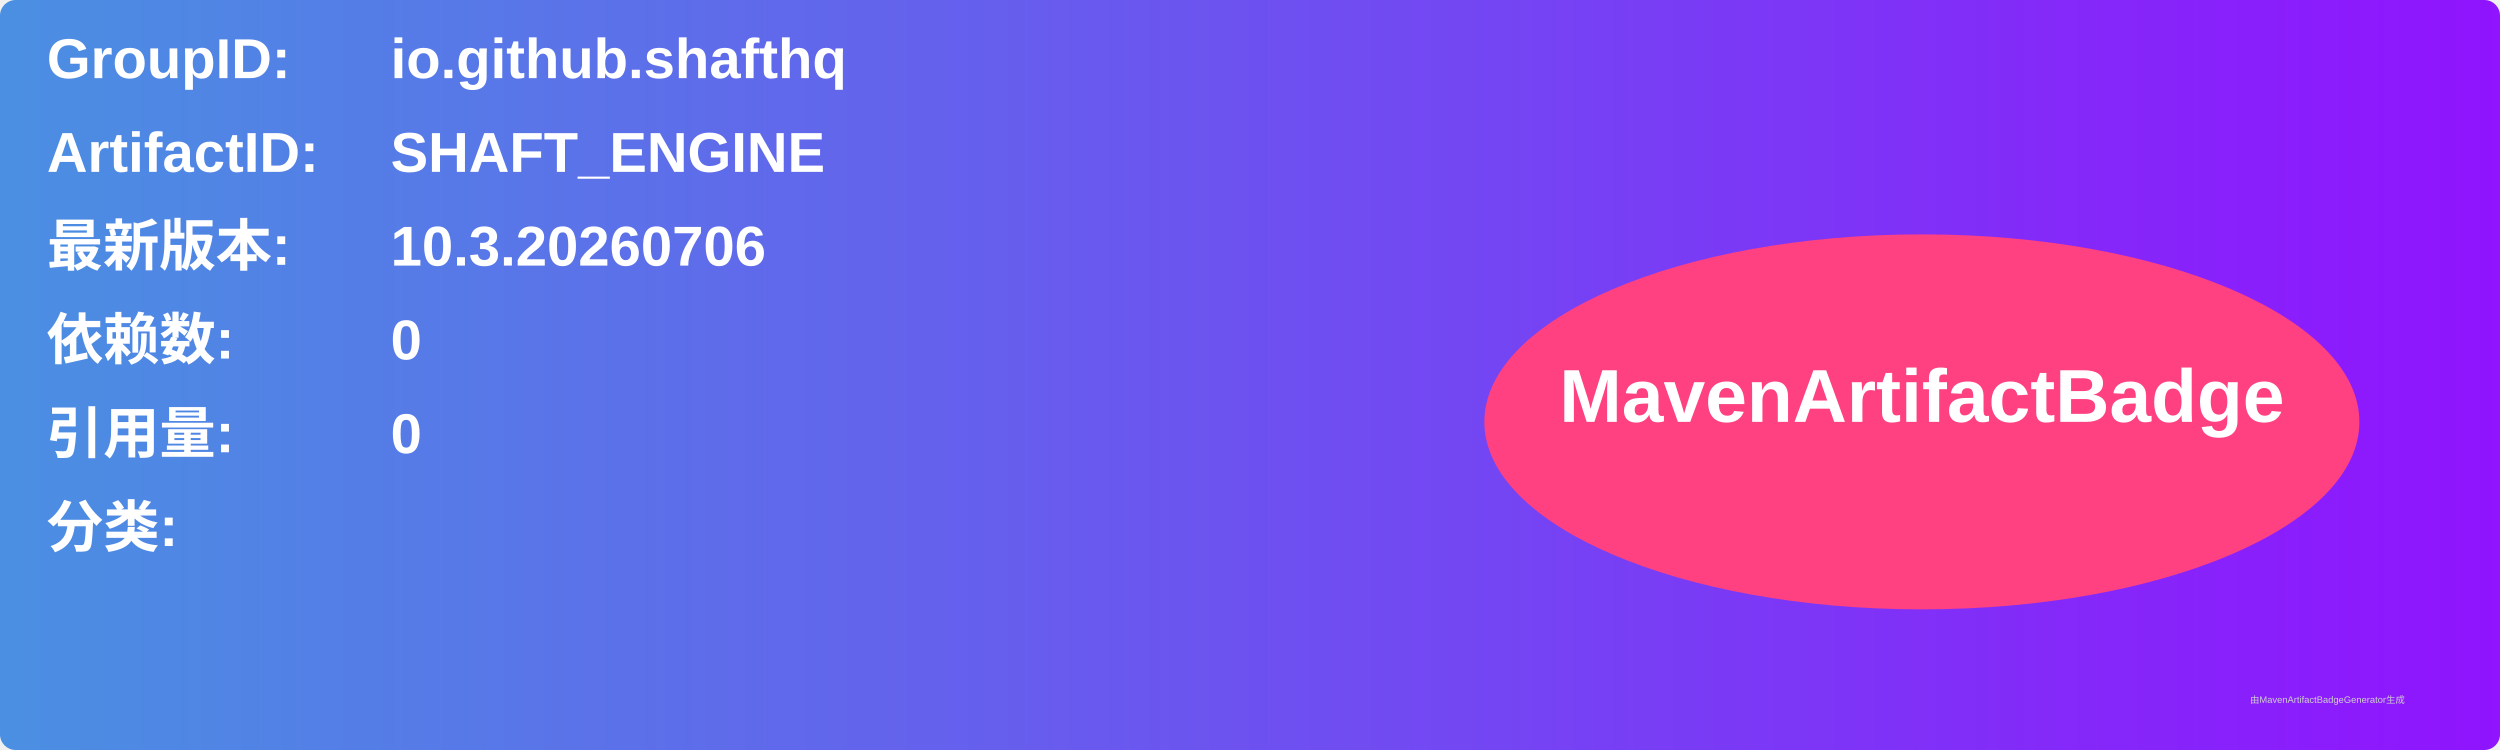
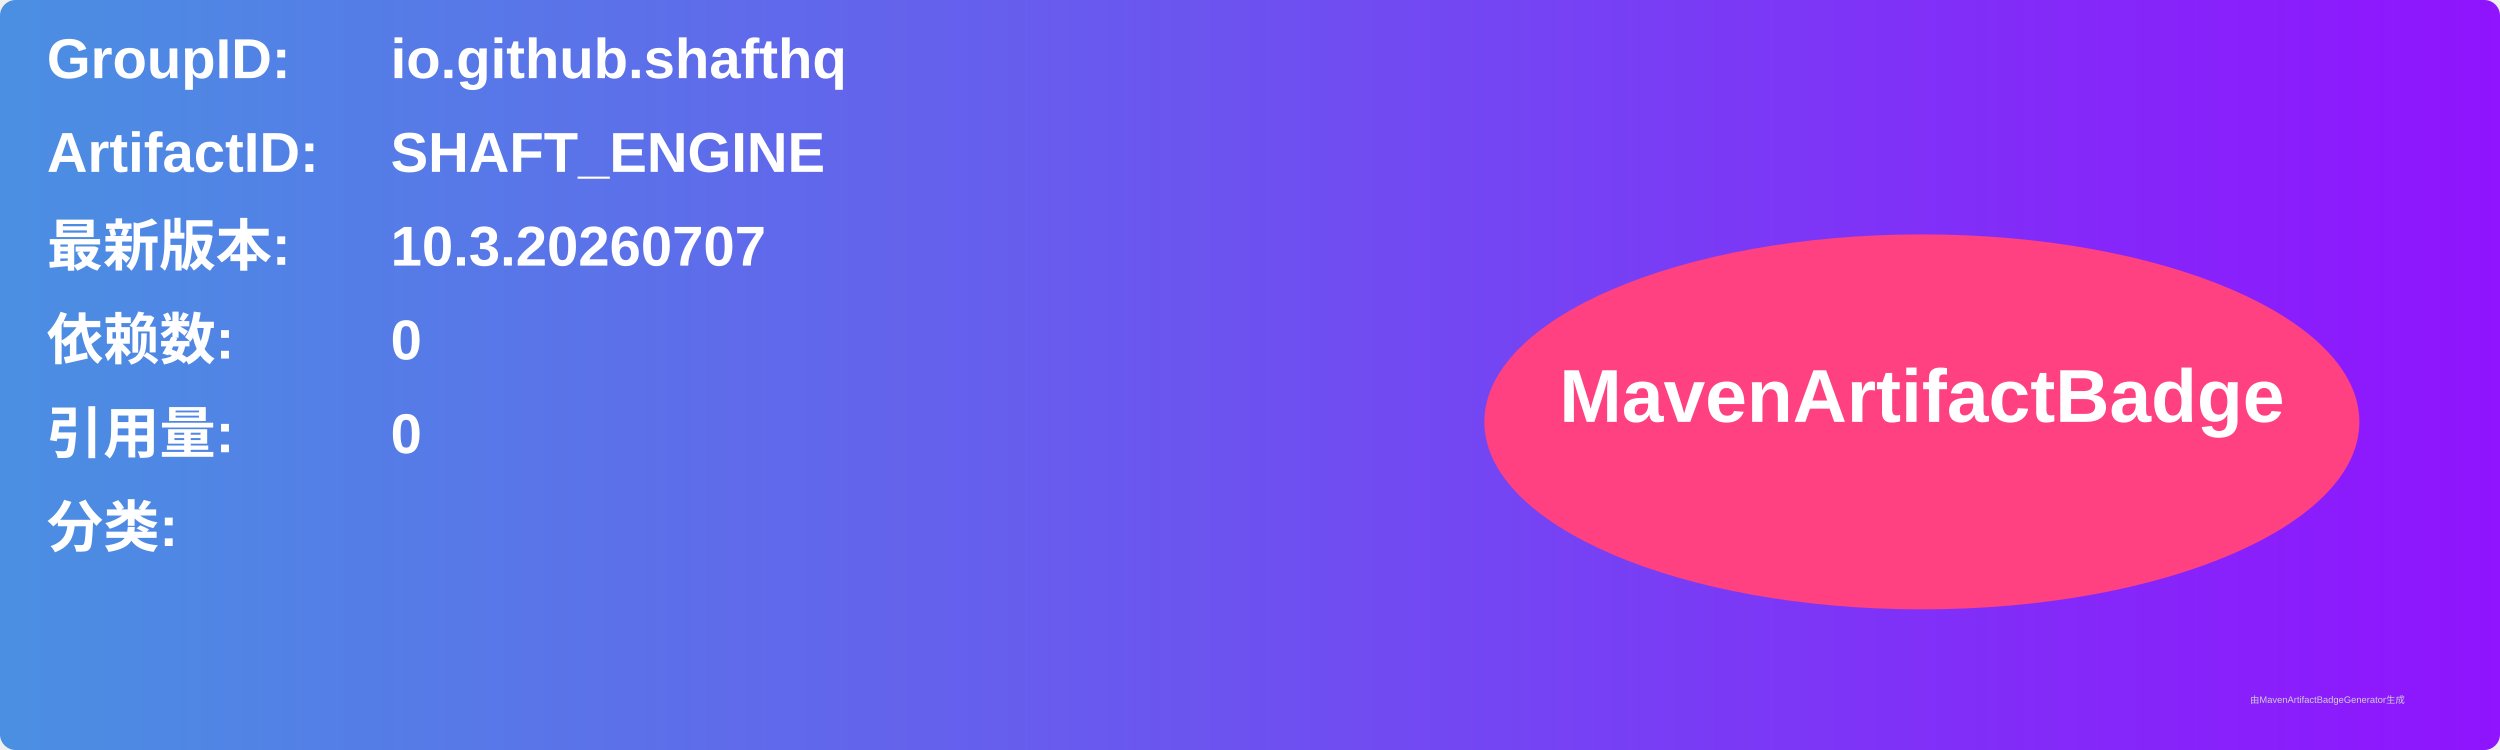
<svg xmlns="http://www.w3.org/2000/svg" width="800" height="240" viewBox="0 0 800 240">
  <linearGradient id="grad" x1="0%" y1="0%" x2="100%" y2="0%">
    <stop offset="0%" stop-color="#4a90e2" />
    <stop offset="100%" stop-color="#9013fe" />
  </linearGradient>
  <rect width="100%" height="100%" rx="5" ry="5" fill="url(#grad)" />
  <g transform="translate(15, 15)">
    <text x="0" y="10" font-family="Arial" font-size="18" fill="white" font-weight="bold" width="260">GroupID:</text>
    <text x="110" y="10" font-family="Arial" font-size="18" fill="white" font-weight="bold" width="460">io.github.shafthq</text>
    <text x="0" y="40" font-family="Arial" font-size="18" fill="white" font-weight="bold" width="260">ArtifactID:</text>
    <text x="110" y="40" font-family="Arial" font-size="18" fill="white" font-weight="bold" width="460">SHAFT_ENGINE</text>
    <text x="0" y="70" font-family="Arial" font-size="18" fill="white" font-weight="bold">最新版本:</text>
    <text x="110" y="70" font-family="Arial" font-size="18" fill="white" font-weight="bold">
-       <tspan font-weight="bold">10.3.20260706</tspan>
+       <tspan font-weight="bold">10.3.20260707</tspan>
    </text>
    <text x="0" y="100" font-family="Arial" font-size="18" fill="white" font-weight="bold">依赖数: </text>
    <text x="110" y="100" font-family="Arial" font-size="18" fill="white">
      <tspan font-weight="bold">0</tspan>
    </text>
    <text x="0" y="130" font-family="Arial" font-size="18" fill="white" font-weight="bold">引用量: </text>
    <text x="110" y="130" font-family="Arial" font-size="18" fill="white">
      <tspan font-weight="bold">0</tspan>
    </text>
    <text x="0" y="160" font-family="Arial" font-size="18" fill="white" font-weight="bold">分类:</text>
    <text x="10" y="190" font-family="Arial" font-size="10" fill="white">
      <tspan font-weight="bold" />
    </text>
    <ellipse cx="600" cy="120" rx="140" ry="60" fill="#ff4081" />
    <text x="600" y="120" text-anchor="middle" font-family="Arial" font-size="24" fill="white" font-weight="bold">MavenArtifactBadge</text>
  </g>
  <text x="720" y="225" font-family="Arial" font-size="3" fill="#d0d0d0">由MavenArtifactBadgeGenerator生成</text>
</svg>
